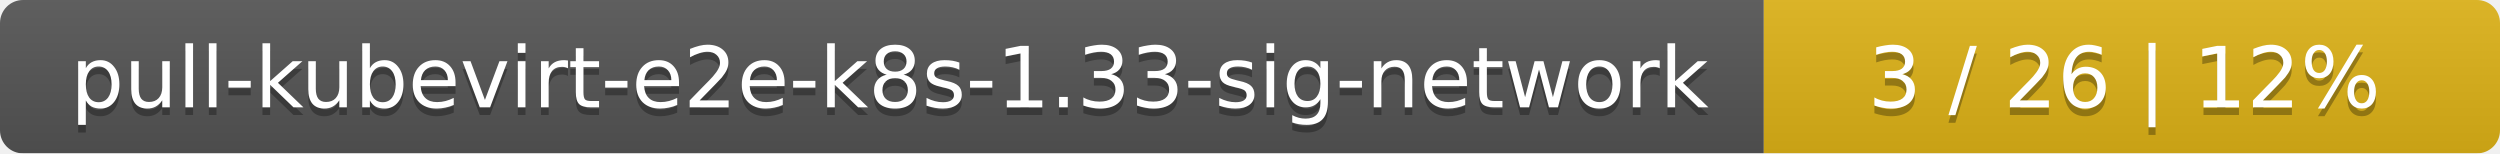
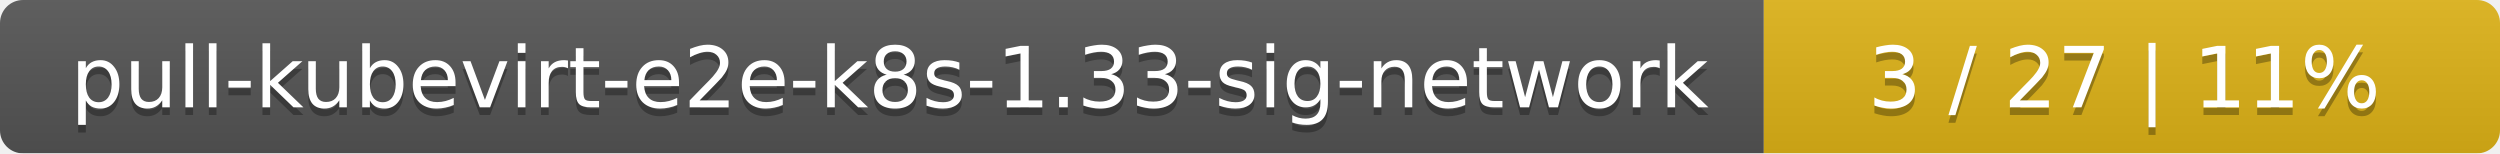
<svg xmlns="http://www.w3.org/2000/svg" width="326" height="20">
  <linearGradient id="smooth" x2="0" y2="100%">
    <stop offset="0" stop-color="#bbb" stop-opacity=".1" />
    <stop offset="1" stop-opacity=".1" />
  </linearGradient>
  <mask id="round">
    <rect width="326" height="20" rx="3" fill="#fff" />
  </mask>
  <g mask="url(#round)">
    <rect width="230" height="20" fill="#555" />
    <rect x="230" width="96" height="20" fill="#dfb317" />
    <rect width="326" height="20" fill="url(#smooth)" />
  </g>
  <g fill="#fff" text-anchor="middle" font-family="DejaVu Sans,Verdana,Geneva,sans-serif" font-size="11">
    <text x="116" y="15" fill="#010101" fill-opacity=".3">pull-kubevirt-e2e-k8s-1.33-sig-network</text>
    <text x="116" y="14">pull-kubevirt-e2e-k8s-1.33-sig-network</text>
-     <text x="277" y="15" fill="#010101" fill-opacity=".3">3 / 26    |    12%</text>
-     <text x="277" y="14">3 / 26    |    12%</text>
+     <text x="277" y="15" fill="#010101" fill-opacity=".3">3 / 27    |    11%</text>
+     <text x="277" y="14">3 / 27    |    11%</text>
  </g>
</svg>
